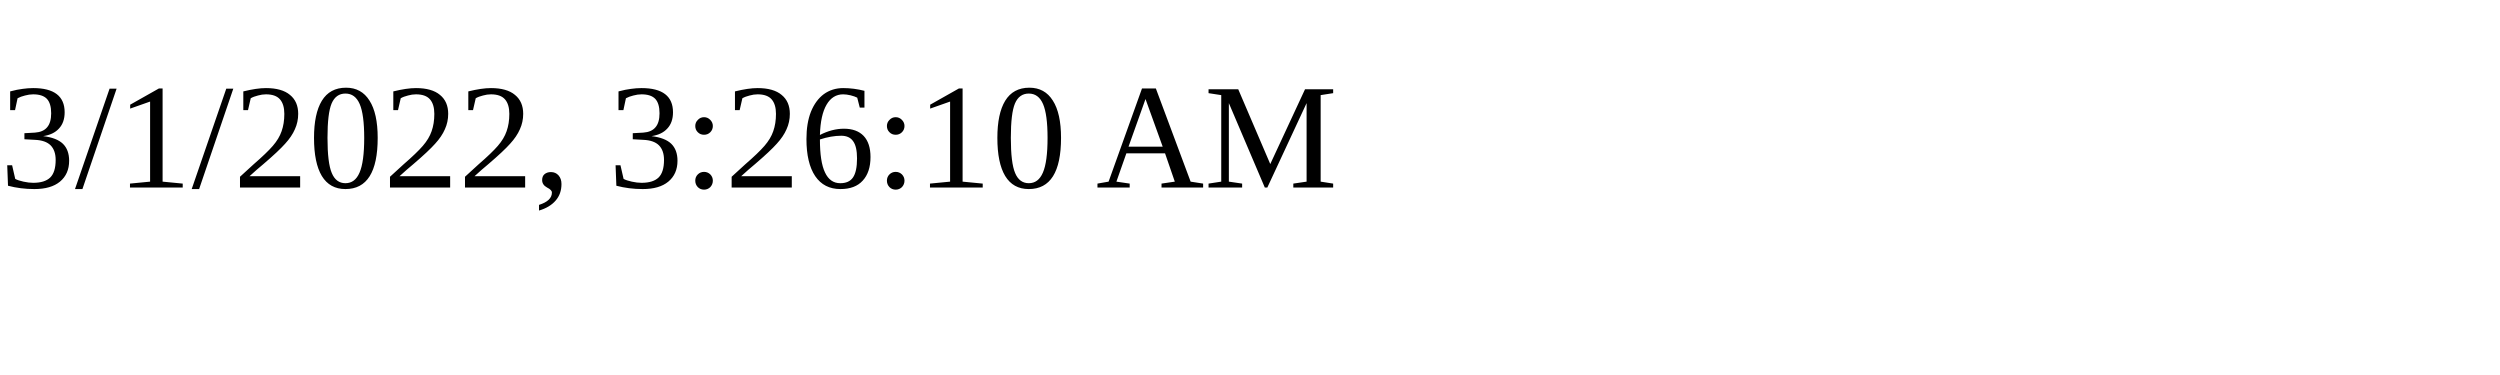
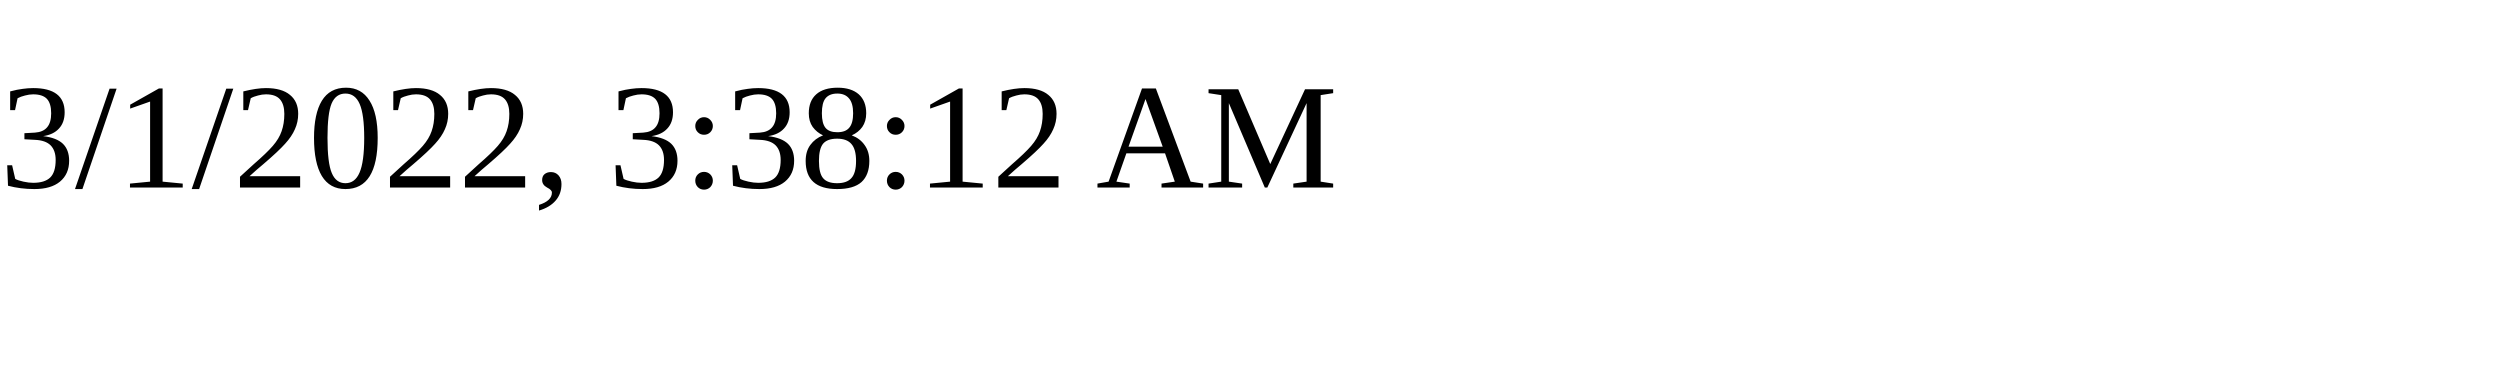
<svg xmlns="http://www.w3.org/2000/svg" height="30" width="200">
-   <text x="0" y="15">3/1/2022, 3:26:10 AM</text>
+   <text x="0" y="15">3/1/2022, 3:38:12 AM</text>
</svg>
